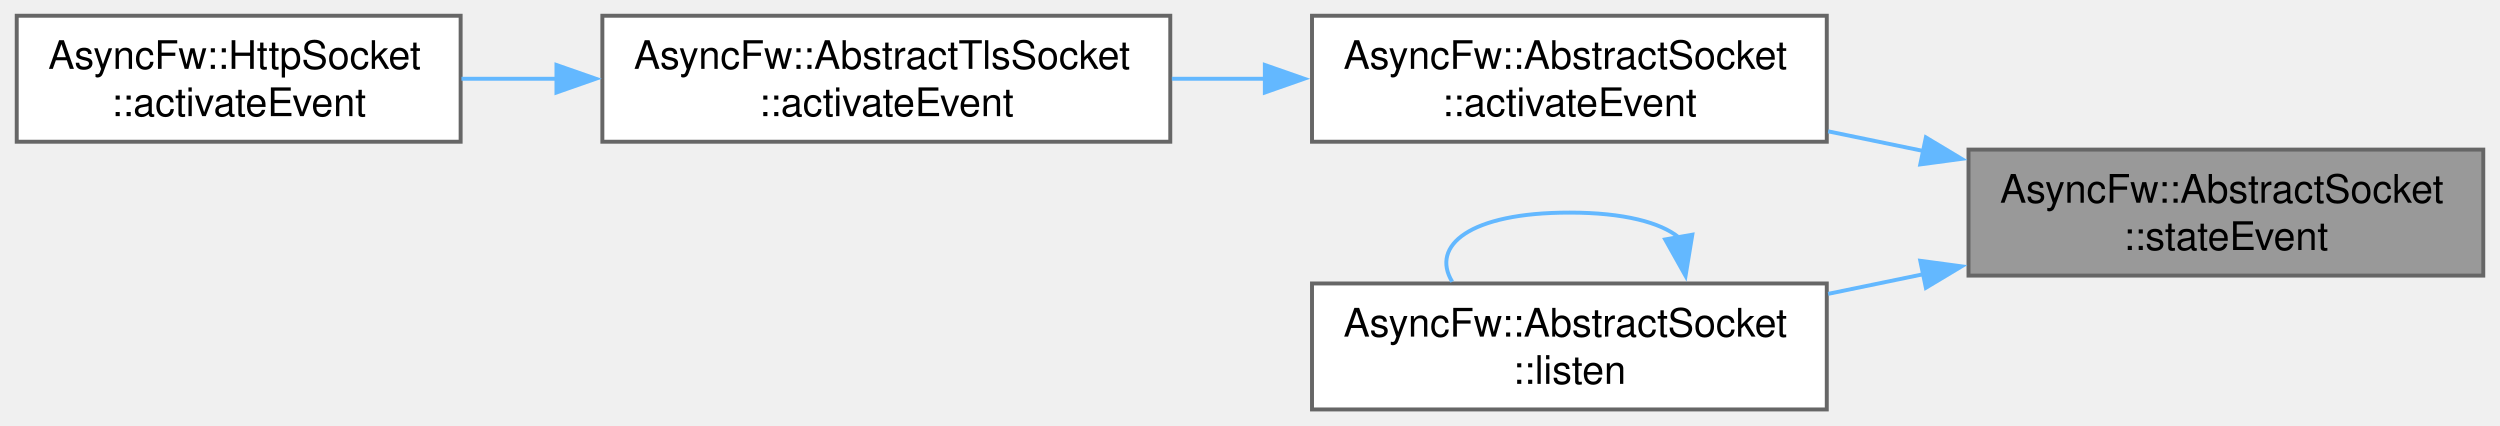
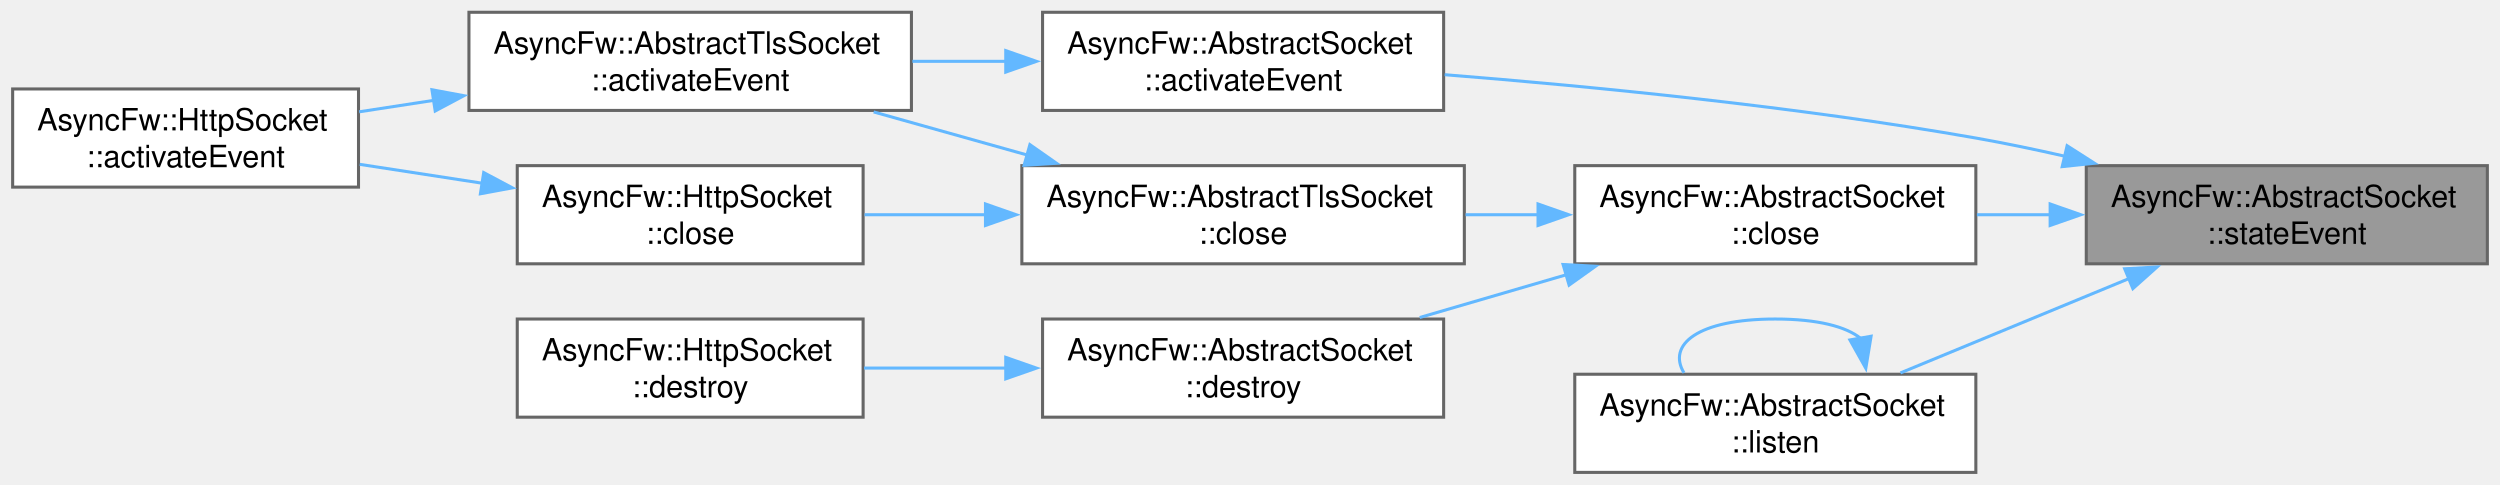
- <svg xmlns="http://www.w3.org/2000/svg" xmlns:xlink="http://www.w3.org/1999/xlink" width="635pt" height="108pt" viewBox="0.00 0.00 634.50 108.00">
-   <g id="graph0" class="graph" transform="scale(1 1) rotate(0) translate(4 104)">
+ <svg xmlns="http://www.w3.org/2000/svg" xmlns:xlink="http://www.w3.org/1999/xlink" width="815pt" height="158pt" viewBox="0.00 0.00 814.75 158.00">
+   <g id="graph0" class="graph" transform="scale(1 1) rotate(0) translate(4 154)">
    <g id="Node000001" class="node">
      <g id="a_Node000001">
        <a xlink:title="Called when the connection state changes.">
-           <polygon fill="#999999" stroke="#666666" points="626.5,-66 495.75,-66 495.75,-34 626.5,-34 626.5,-66" />
-           <text text-anchor="start" x="503.75" y="-52.5" font-family="Helvetica,sans-Serif" font-size="10.00">AsyncFw::AbstractSocket</text>
-           <text text-anchor="middle" x="561.12" y="-40.5" font-family="Helvetica,sans-Serif" font-size="10.00">::stateEvent</text>
+           <polygon fill="#999999" stroke="#666666" points="806.75,-100 676,-100 676,-68 806.75,-68 806.75,-100" />
+           <text text-anchor="start" x="684" y="-86.5" font-family="Helvetica,sans-Serif" font-size="10.00">AsyncFw::AbstractSocket</text>
+           <text text-anchor="middle" x="741.38" y="-74.5" font-family="Helvetica,sans-Serif" font-size="10.00">::stateEvent</text>
        </a>
      </g>
    </g>
    <g id="Node000002" class="node">
      <g id="a_Node000002">
        <a xlink:href="classAsyncFw_1_1AbstractSocket.html#aac7ad6c4f9815d9b8b0817d38864d06d" target="_top" xlink:title="Called when established connection.">
-           <polygon fill="white" stroke="#666666" points="459.75,-100 329,-100 329,-68 459.75,-68 459.75,-100" />
-           <text text-anchor="start" x="337" y="-86.5" font-family="Helvetica,sans-Serif" font-size="10.00">AsyncFw::AbstractSocket</text>
-           <text text-anchor="middle" x="394.38" y="-74.5" font-family="Helvetica,sans-Serif" font-size="10.00">::activateEvent</text>
+           <polygon fill="white" stroke="#666666" points="466.5,-150 335.75,-150 335.75,-118 466.5,-118 466.5,-150" />
+           <text text-anchor="start" x="343.75" y="-136.5" font-family="Helvetica,sans-Serif" font-size="10.00">AsyncFw::AbstractSocket</text>
+           <text text-anchor="middle" x="401.12" y="-124.5" font-family="Helvetica,sans-Serif" font-size="10.00">::activateEvent</text>
        </a>
      </g>
    </g>
    <g id="edge1_Node000001_Node000002" class="edge">
      <g id="a_edge1_Node000001_Node000002">
        <a xlink:title=" ">
-           <path fill="none" stroke="#63b8ff" d="M484.47,-65.61C476.33,-67.29 468.1,-68.99 460.1,-70.64" />
-           <polygon fill="#63b8ff" stroke="#63b8ff" points="484.92,-69.1 494,-63.65 483.5,-62.24 484.92,-69.1" />
+           <path fill="none" stroke="#63b8ff" d="M669.23,-103.02C659.45,-105.25 649.51,-107.32 640,-109 581.83,-119.25 514.86,-125.83 466.83,-129.65" />
+           <polygon fill="#63b8ff" stroke="#63b8ff" points="669.75,-106.49 678.68,-100.79 668.15,-99.68 669.75,-106.49" />
        </a>
      </g>
    </g>
    <g id="Node000005" class="node">
      <g id="a_Node000005">
-         <a xlink:href="classAsyncFw_1_1AbstractSocket.html#a426c3b10de20344079571d6708f096ca" target="_top" xlink:title="Listen for incoming connections on address and port.">
-           <polygon fill="white" stroke="#666666" points="459.75,-32 329,-32 329,0 459.75,0 459.75,-32" />
-           <text text-anchor="start" x="337" y="-18.5" font-family="Helvetica,sans-Serif" font-size="10.00">AsyncFw::AbstractSocket</text>
-           <text text-anchor="middle" x="394.38" y="-6.5" font-family="Helvetica,sans-Serif" font-size="10.00">::listen</text>
+         <a xlink:href="classAsyncFw_1_1AbstractSocket.html#a77c0a9ea7c5061c406673bbe8b18d60d" target="_top" xlink:title="Closes the network connection and unsubscribes from thread polling events.">
+           <polygon fill="white" stroke="#666666" points="640,-100 509.25,-100 509.25,-68 640,-68 640,-100" />
+           <text text-anchor="start" x="517.25" y="-86.5" font-family="Helvetica,sans-Serif" font-size="10.00">AsyncFw::AbstractSocket</text>
+           <text text-anchor="middle" x="574.62" y="-74.5" font-family="Helvetica,sans-Serif" font-size="10.00">::close</text>
        </a>
      </g>
    </g>
    <g id="edge4_Node000001_Node000005" class="edge">
      <g id="a_edge4_Node000001_Node000005">
        <a xlink:title=" ">
-           <path fill="none" stroke="#63b8ff" d="M484.47,-34.39C476.33,-32.71 468.1,-31.01 460.1,-29.36" />
-           <polygon fill="#63b8ff" stroke="#63b8ff" points="483.5,-37.76 494,-36.35 484.92,-30.9 483.5,-37.76" />
+           <path fill="none" stroke="#63b8ff" d="M664.44,-84C656.39,-84 648.26,-84 640.35,-84" />
+           <polygon fill="#63b8ff" stroke="#63b8ff" points="664.22,-87.5 674.22,-84 664.22,-80.5 664.22,-87.5" />
+         </a>
+       </g>
+     </g>
+     <g id="Node000010" class="node">
+       <g id="a_Node000010">
+         <a xlink:href="classAsyncFw_1_1AbstractSocket.html#a426c3b10de20344079571d6708f096ca" target="_top" xlink:title="Listen for incoming connections on address and port.">
+           <polygon fill="white" stroke="#666666" points="640,-32 509.25,-32 509.25,0 640,0 640,-32" />
+           <text text-anchor="start" x="517.25" y="-18.5" font-family="Helvetica,sans-Serif" font-size="10.00">AsyncFw::AbstractSocket</text>
+           <text text-anchor="middle" x="574.62" y="-6.5" font-family="Helvetica,sans-Serif" font-size="10.00">::listen</text>
+         </a>
+       </g>
+     </g>
+     <g id="edge11_Node000001_Node000010" class="edge">
+       <g id="a_edge11_Node000001_Node000010">
+         <a xlink:title=" ">
+           <path fill="none" stroke="#63b8ff" d="M690.16,-63.28C666.18,-53.38 637.89,-41.7 615.42,-32.43" />
+           <polygon fill="#63b8ff" stroke="#63b8ff" points="688.52,-66.38 699.09,-66.96 691.19,-59.91 688.52,-66.38" />
        </a>
      </g>
    </g>
    <g id="Node000003" class="node">
      <g id="a_Node000003">
        <a xlink:href="classAsyncFw_1_1AbstractTlsSocket.html#a57ac6daff9926cf631abcd1e19073cc8" target="_top" xlink:title="Called when established connection.">
-           <polygon fill="white" stroke="#666666" points="293,-100 148.75,-100 148.75,-68 293,-68 293,-100" />
-           <text text-anchor="start" x="156.75" y="-86.5" font-family="Helvetica,sans-Serif" font-size="10.00">AsyncFw::AbstractTlsSocket</text>
-           <text text-anchor="middle" x="220.88" y="-74.5" font-family="Helvetica,sans-Serif" font-size="10.00">::activateEvent</text>
+           <polygon fill="white" stroke="#666666" points="293,-150 148.75,-150 148.75,-118 293,-118 293,-150" />
+           <text text-anchor="start" x="156.75" y="-136.5" font-family="Helvetica,sans-Serif" font-size="10.00">AsyncFw::AbstractTlsSocket</text>
+           <text text-anchor="middle" x="220.88" y="-124.5" font-family="Helvetica,sans-Serif" font-size="10.00">::activateEvent</text>
        </a>
      </g>
    </g>
    <g id="edge2_Node000002_Node000003" class="edge">
      <g id="a_edge2_Node000002_Node000003">
        <a xlink:title=" ">
-           <path fill="none" stroke="#63b8ff" d="M317.1,-84C309.22,-84 301.23,-84 293.4,-84" />
-           <polygon fill="#63b8ff" stroke="#63b8ff" points="317.02,-87.5 327.02,-84 317.02,-80.5 317.02,-87.5" />
+           <path fill="none" stroke="#63b8ff" d="M323.93,-134C313.77,-134 303.38,-134 293.31,-134" />
+           <polygon fill="#63b8ff" stroke="#63b8ff" points="323.75,-137.5 333.75,-134 323.75,-130.5 323.75,-137.5" />
        </a>
      </g>
    </g>
    <g id="Node000004" class="node">
      <g id="a_Node000004">
        <a xlink:href="classAsyncFw_1_1HttpSocket.html#ad51bb1bf5880c3037c7ad70231c0767d" target="_top" xlink:title="Called when established connection.">
-           <polygon fill="white" stroke="#666666" points="112.75,-100 0,-100 0,-68 112.75,-68 112.75,-100" />
-           <text text-anchor="start" x="8" y="-86.5" font-family="Helvetica,sans-Serif" font-size="10.00">AsyncFw::HttpSocket</text>
-           <text text-anchor="middle" x="56.38" y="-74.5" font-family="Helvetica,sans-Serif" font-size="10.00">::activateEvent</text>
+           <polygon fill="white" stroke="#666666" points="112.75,-125 0,-125 0,-93 112.75,-93 112.75,-125" />
+           <text text-anchor="start" x="8" y="-111.5" font-family="Helvetica,sans-Serif" font-size="10.00">AsyncFw::HttpSocket</text>
+           <text text-anchor="middle" x="56.38" y="-99.5" font-family="Helvetica,sans-Serif" font-size="10.00">::activateEvent</text>
        </a>
      </g>
    </g>
    <g id="edge3_Node000003_Node000004" class="edge">
      <g id="a_edge3_Node000003_Node000004">
        <a xlink:title=" ">
-           <path fill="none" stroke="#63b8ff" d="M137.35,-84C129.09,-84 120.85,-84 112.96,-84" />
-           <polygon fill="#63b8ff" stroke="#63b8ff" points="137.09,-87.5 147.09,-84 137.09,-80.5 137.09,-87.5" />
+           <path fill="none" stroke="#63b8ff" d="M137.35,-121.3C129.09,-120.03 120.85,-118.76 112.96,-117.55" />
+           <polygon fill="#63b8ff" stroke="#63b8ff" points="136.69,-124.74 147.1,-122.8 137.75,-117.82 136.69,-124.74" />
        </a>
      </g>
    </g>
-     <g id="edge5_Node000005_Node000005" class="edge">
-       <g id="a_edge5_Node000005_Node000005">
+     <g id="Node000006" class="node">
+       <g id="a_Node000006">
+         <a xlink:href="classAsyncFw_1_1AbstractTlsSocket.html#a46dbd8e4895445214a4f46ee46433d6c" target="_top" xlink:title="Closes the network connection and unsubscribes from thread polling events.">
+           <polygon fill="white" stroke="#666666" points="473.25,-100 329,-100 329,-68 473.25,-68 473.25,-100" />
+           <text text-anchor="start" x="337" y="-86.5" font-family="Helvetica,sans-Serif" font-size="10.00">AsyncFw::AbstractTlsSocket</text>
+           <text text-anchor="middle" x="401.12" y="-74.5" font-family="Helvetica,sans-Serif" font-size="10.00">::close</text>
+         </a>
+       </g>
+     </g>
+     <g id="edge5_Node000005_Node000006" class="edge">
+       <g id="a_edge5_Node000005_Node000006">
        <a xlink:title=" ">
-           <path fill="none" stroke="#63b8ff" d="M422.16,-43.71C417.53,-47.48 408.27,-50 394.38,-50 368.97,-50 359.05,-41.58 364.61,-32.44" />
-           <polygon fill="#63b8ff" stroke="#63b8ff" points="425.6,-44.39 423.88,-33.93 418.7,-43.18 425.6,-44.39" />
+           <path fill="none" stroke="#63b8ff" d="M497.35,-84C489.47,-84 481.48,-84 473.65,-84" />
+           <polygon fill="#63b8ff" stroke="#63b8ff" points="497.27,-87.5 507.27,-84 497.27,-80.5 497.27,-87.5" />
+         </a>
+       </g>
+     </g>
+     <g id="Node000008" class="node">
+       <g id="a_Node000008">
+         <a xlink:href="classAsyncFw_1_1AbstractSocket.html#a73a200f0008dbf9f820bdb2b8a0054cf" target="_top" xlink:title="Schedules the socket for deferred asynchronous destruction.">
+           <polygon fill="white" stroke="#666666" points="466.5,-50 335.75,-50 335.75,-18 466.5,-18 466.5,-50" />
+           <text text-anchor="start" x="343.75" y="-36.5" font-family="Helvetica,sans-Serif" font-size="10.00">AsyncFw::AbstractSocket</text>
+           <text text-anchor="middle" x="401.12" y="-24.5" font-family="Helvetica,sans-Serif" font-size="10.00">::destroy</text>
+         </a>
+       </g>
+     </g>
+     <g id="edge9_Node000005_Node000008" class="edge">
+       <g id="a_edge9_Node000005_Node000008">
+         <a xlink:title=" ">
+           <path fill="none" stroke="#63b8ff" d="M506.66,-64.48C490.8,-59.85 474.04,-54.97 458.7,-50.49" />
+           <polygon fill="#63b8ff" stroke="#63b8ff" points="505.44,-67.77 516.02,-67.2 507.4,-61.05 505.44,-67.77" />
+         </a>
+       </g>
+     </g>
+     <g id="edge6_Node000006_Node000003" class="edge">
+       <g id="a_edge6_Node000006_Node000003">
+         <a xlink:title=" ">
+           <path fill="none" stroke="#63b8ff" d="M331,-103.39C314.38,-108.05 296.78,-112.99 280.68,-117.51" />
+           <polygon fill="#63b8ff" stroke="#63b8ff" points="331.62,-106.85 340.3,-100.78 329.73,-100.11 331.62,-106.85" />
+         </a>
+       </g>
+     </g>
+     <g id="Node000007" class="node">
+       <g id="a_Node000007">
+         <a xlink:href="classAsyncFw_1_1HttpSocket.html#a96932e5f6b5f84c4f204b0e6e4ef8472" target="_top" xlink:title="Closes the network connection and unsubscribes from thread polling events.">
+           <polygon fill="white" stroke="#666666" points="277.25,-100 164.5,-100 164.5,-68 277.25,-68 277.25,-100" />
+           <text text-anchor="start" x="172.5" y="-86.5" font-family="Helvetica,sans-Serif" font-size="10.00">AsyncFw::HttpSocket</text>
+           <text text-anchor="middle" x="220.88" y="-74.5" font-family="Helvetica,sans-Serif" font-size="10.00">::close</text>
+         </a>
+       </g>
+     </g>
+     <g id="edge7_Node000006_Node000007" class="edge">
+       <g id="a_edge7_Node000006_Node000007">
+         <a xlink:title=" ">
+           <path fill="none" stroke="#63b8ff" d="M317.43,-84C303.98,-84 290.33,-84 277.73,-84" />
+           <polygon fill="#63b8ff" stroke="#63b8ff" points="317.14,-87.5 327.14,-84 317.14,-80.5 317.14,-87.5" />
+         </a>
+       </g>
+     </g>
+     <g id="edge8_Node000007_Node000004" class="edge">
+       <g id="a_edge8_Node000007_Node000004">
+         <a xlink:title=" ">
+           <path fill="none" stroke="#63b8ff" d="M153.35,-94.23C139.99,-96.29 126.09,-98.43 113.15,-100.42" />
+           <polygon fill="#63b8ff" stroke="#63b8ff" points="153.56,-97.74 162.91,-92.76 152.49,-90.83 153.56,-97.74" />
+         </a>
+       </g>
+     </g>
+     <g id="Node000009" class="node">
+       <g id="a_Node000009">
+         <a xlink:href="classAsyncFw_1_1HttpSocket.html#a8268467d3581a4d393e9ccd288de32ff" target="_top" xlink:title="Schedules the socket for deferred asynchronous destruction.">
+           <polygon fill="white" stroke="#666666" points="277.25,-50 164.5,-50 164.5,-18 277.25,-18 277.25,-50" />
+           <text text-anchor="start" x="172.5" y="-36.5" font-family="Helvetica,sans-Serif" font-size="10.00">AsyncFw::HttpSocket</text>
+           <text text-anchor="middle" x="220.88" y="-24.5" font-family="Helvetica,sans-Serif" font-size="10.00">::destroy</text>
+         </a>
+       </g>
+     </g>
+     <g id="edge10_Node000008_Node000009" class="edge">
+       <g id="a_edge10_Node000008_Node000009">
+         <a xlink:title=" ">
+           <path fill="none" stroke="#63b8ff" d="M324.03,-34C308.43,-34 292.29,-34 277.57,-34" />
+           <polygon fill="#63b8ff" stroke="#63b8ff" points="323.75,-37.5 333.75,-34 323.75,-30.5 323.75,-37.5" />
+         </a>
+       </g>
+     </g>
+     <g id="edge12_Node000010_Node000010" class="edge">
+       <g id="a_edge12_Node000010_Node000010">
+         <a xlink:title=" ">
+           <path fill="none" stroke="#63b8ff" d="M602.41,-43.71C597.78,-47.48 588.52,-50 574.62,-50 549.22,-50 539.3,-41.58 544.86,-32.44" />
+           <polygon fill="#63b8ff" stroke="#63b8ff" points="605.85,-44.39 604.13,-33.93 598.95,-43.18 605.85,-44.39" />
        </a>
      </g>
    </g>
  </g>
</svg>
